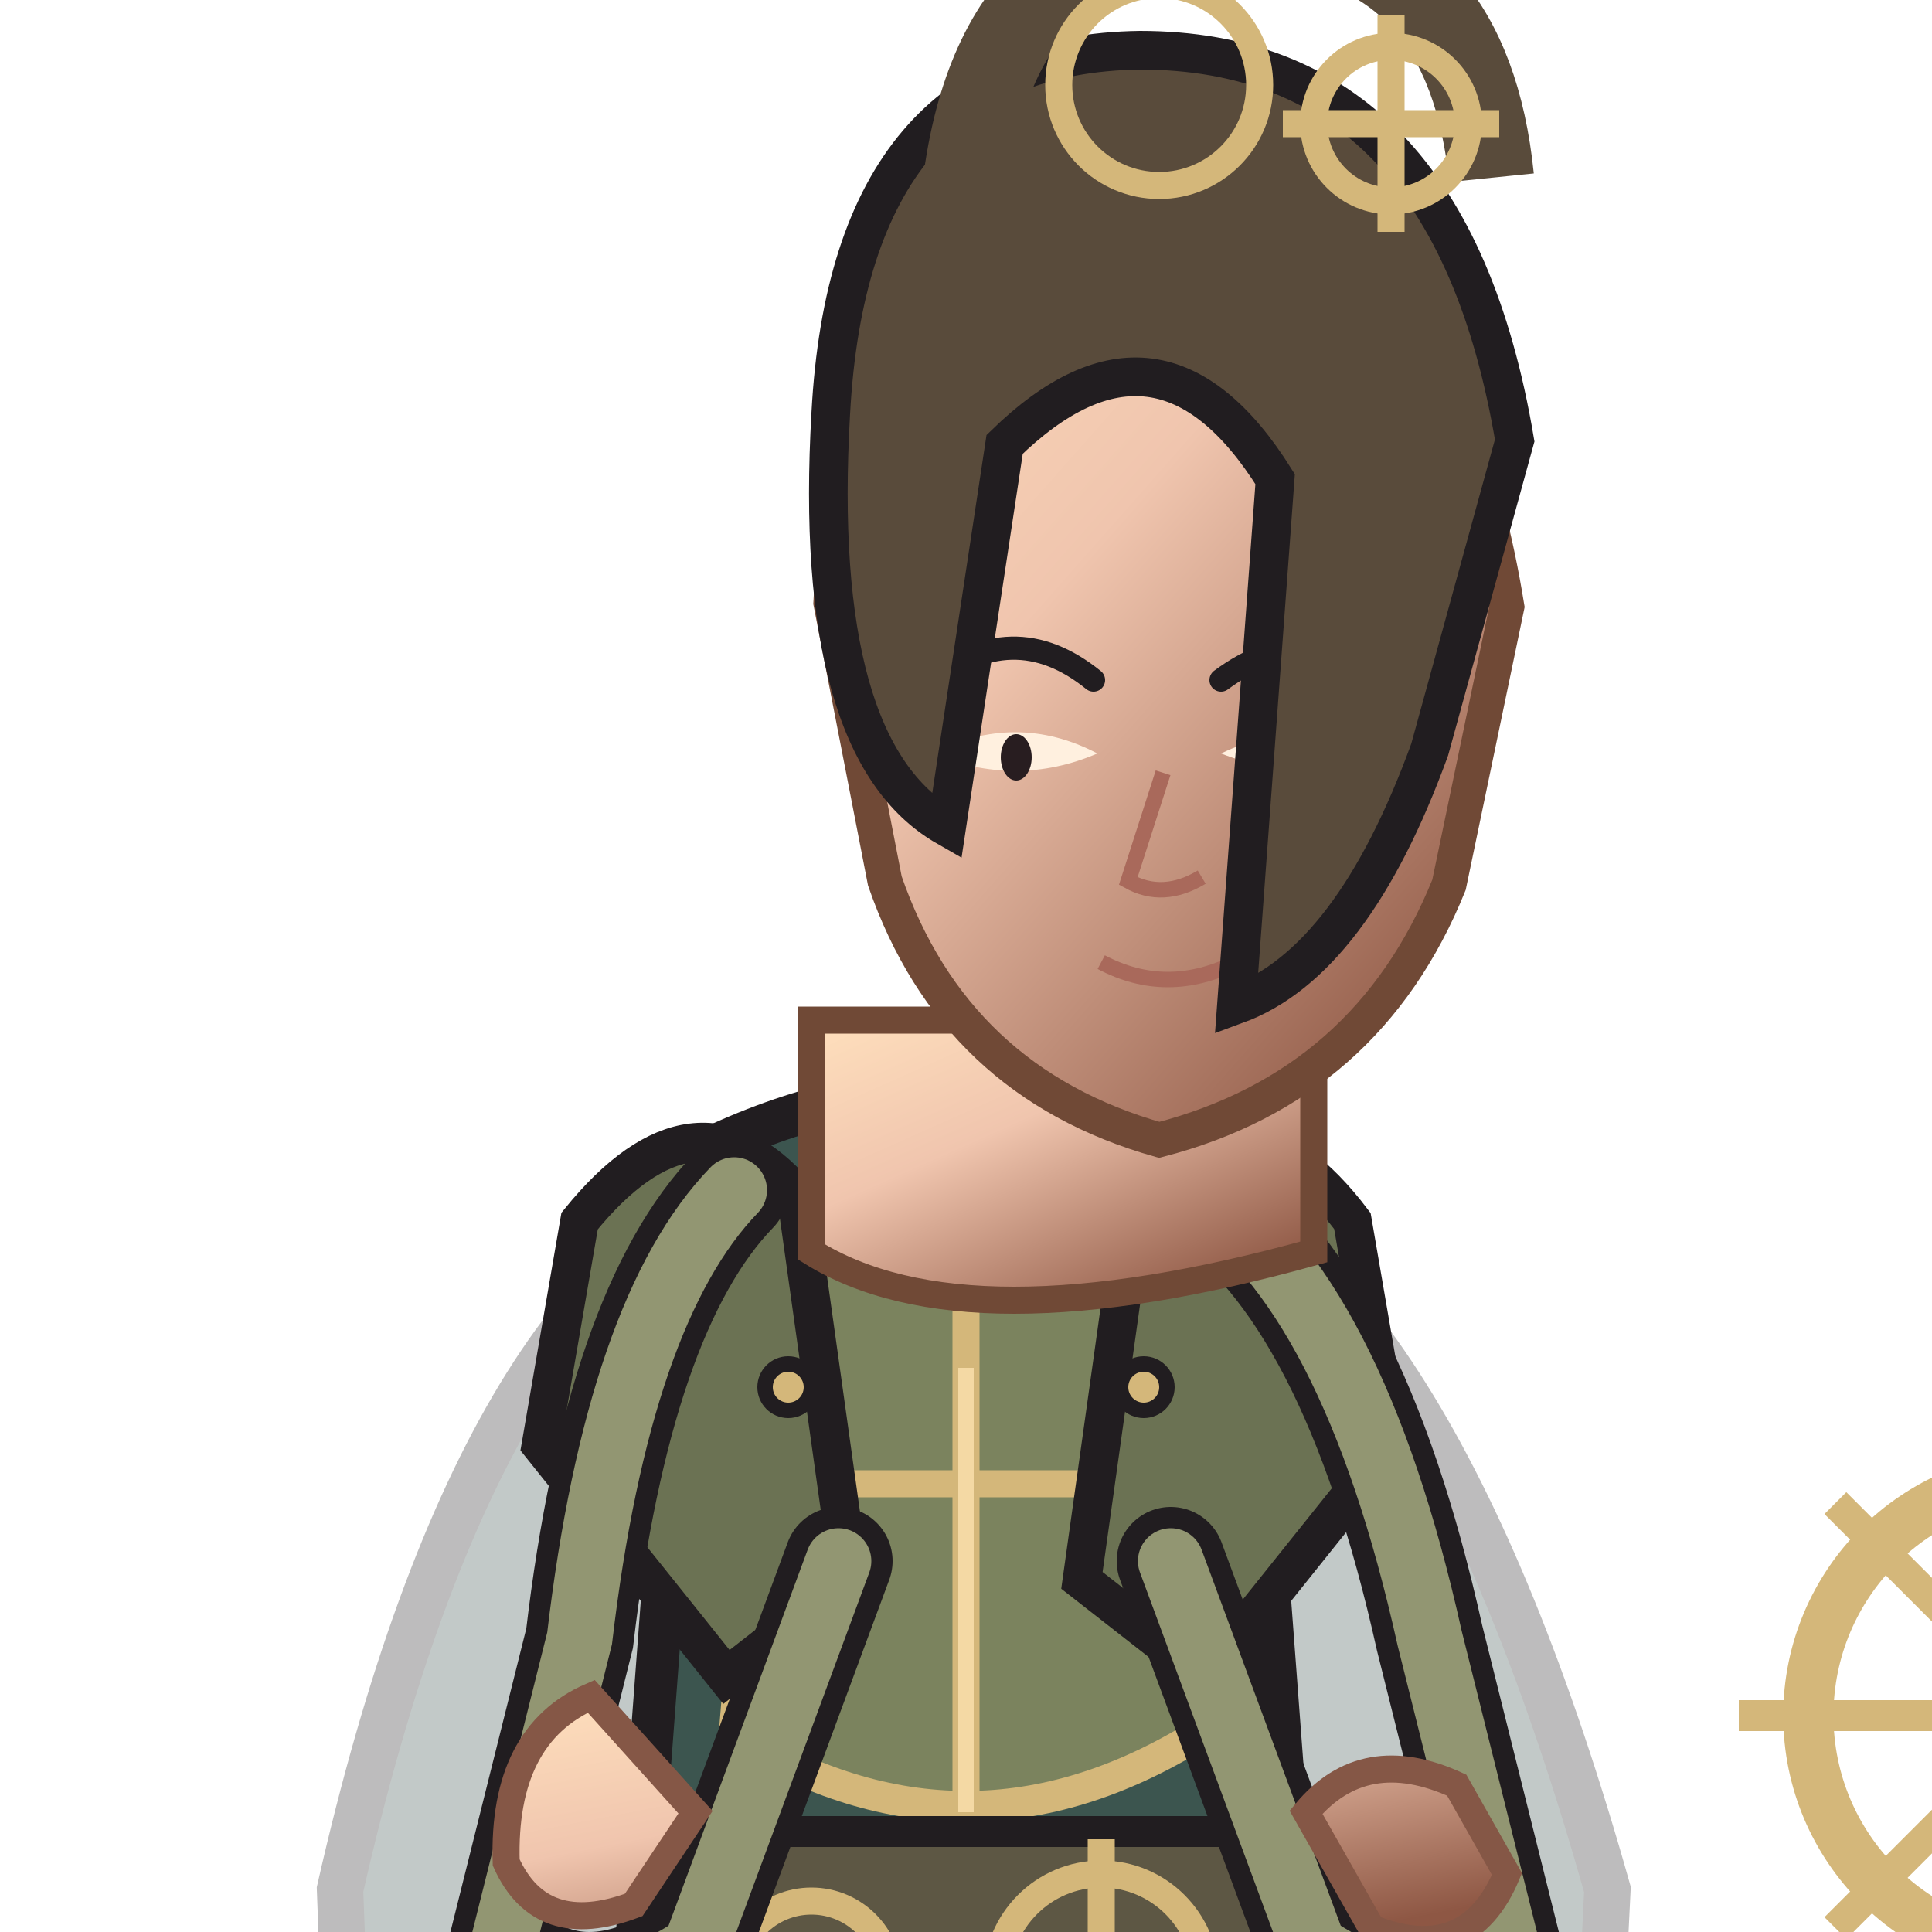
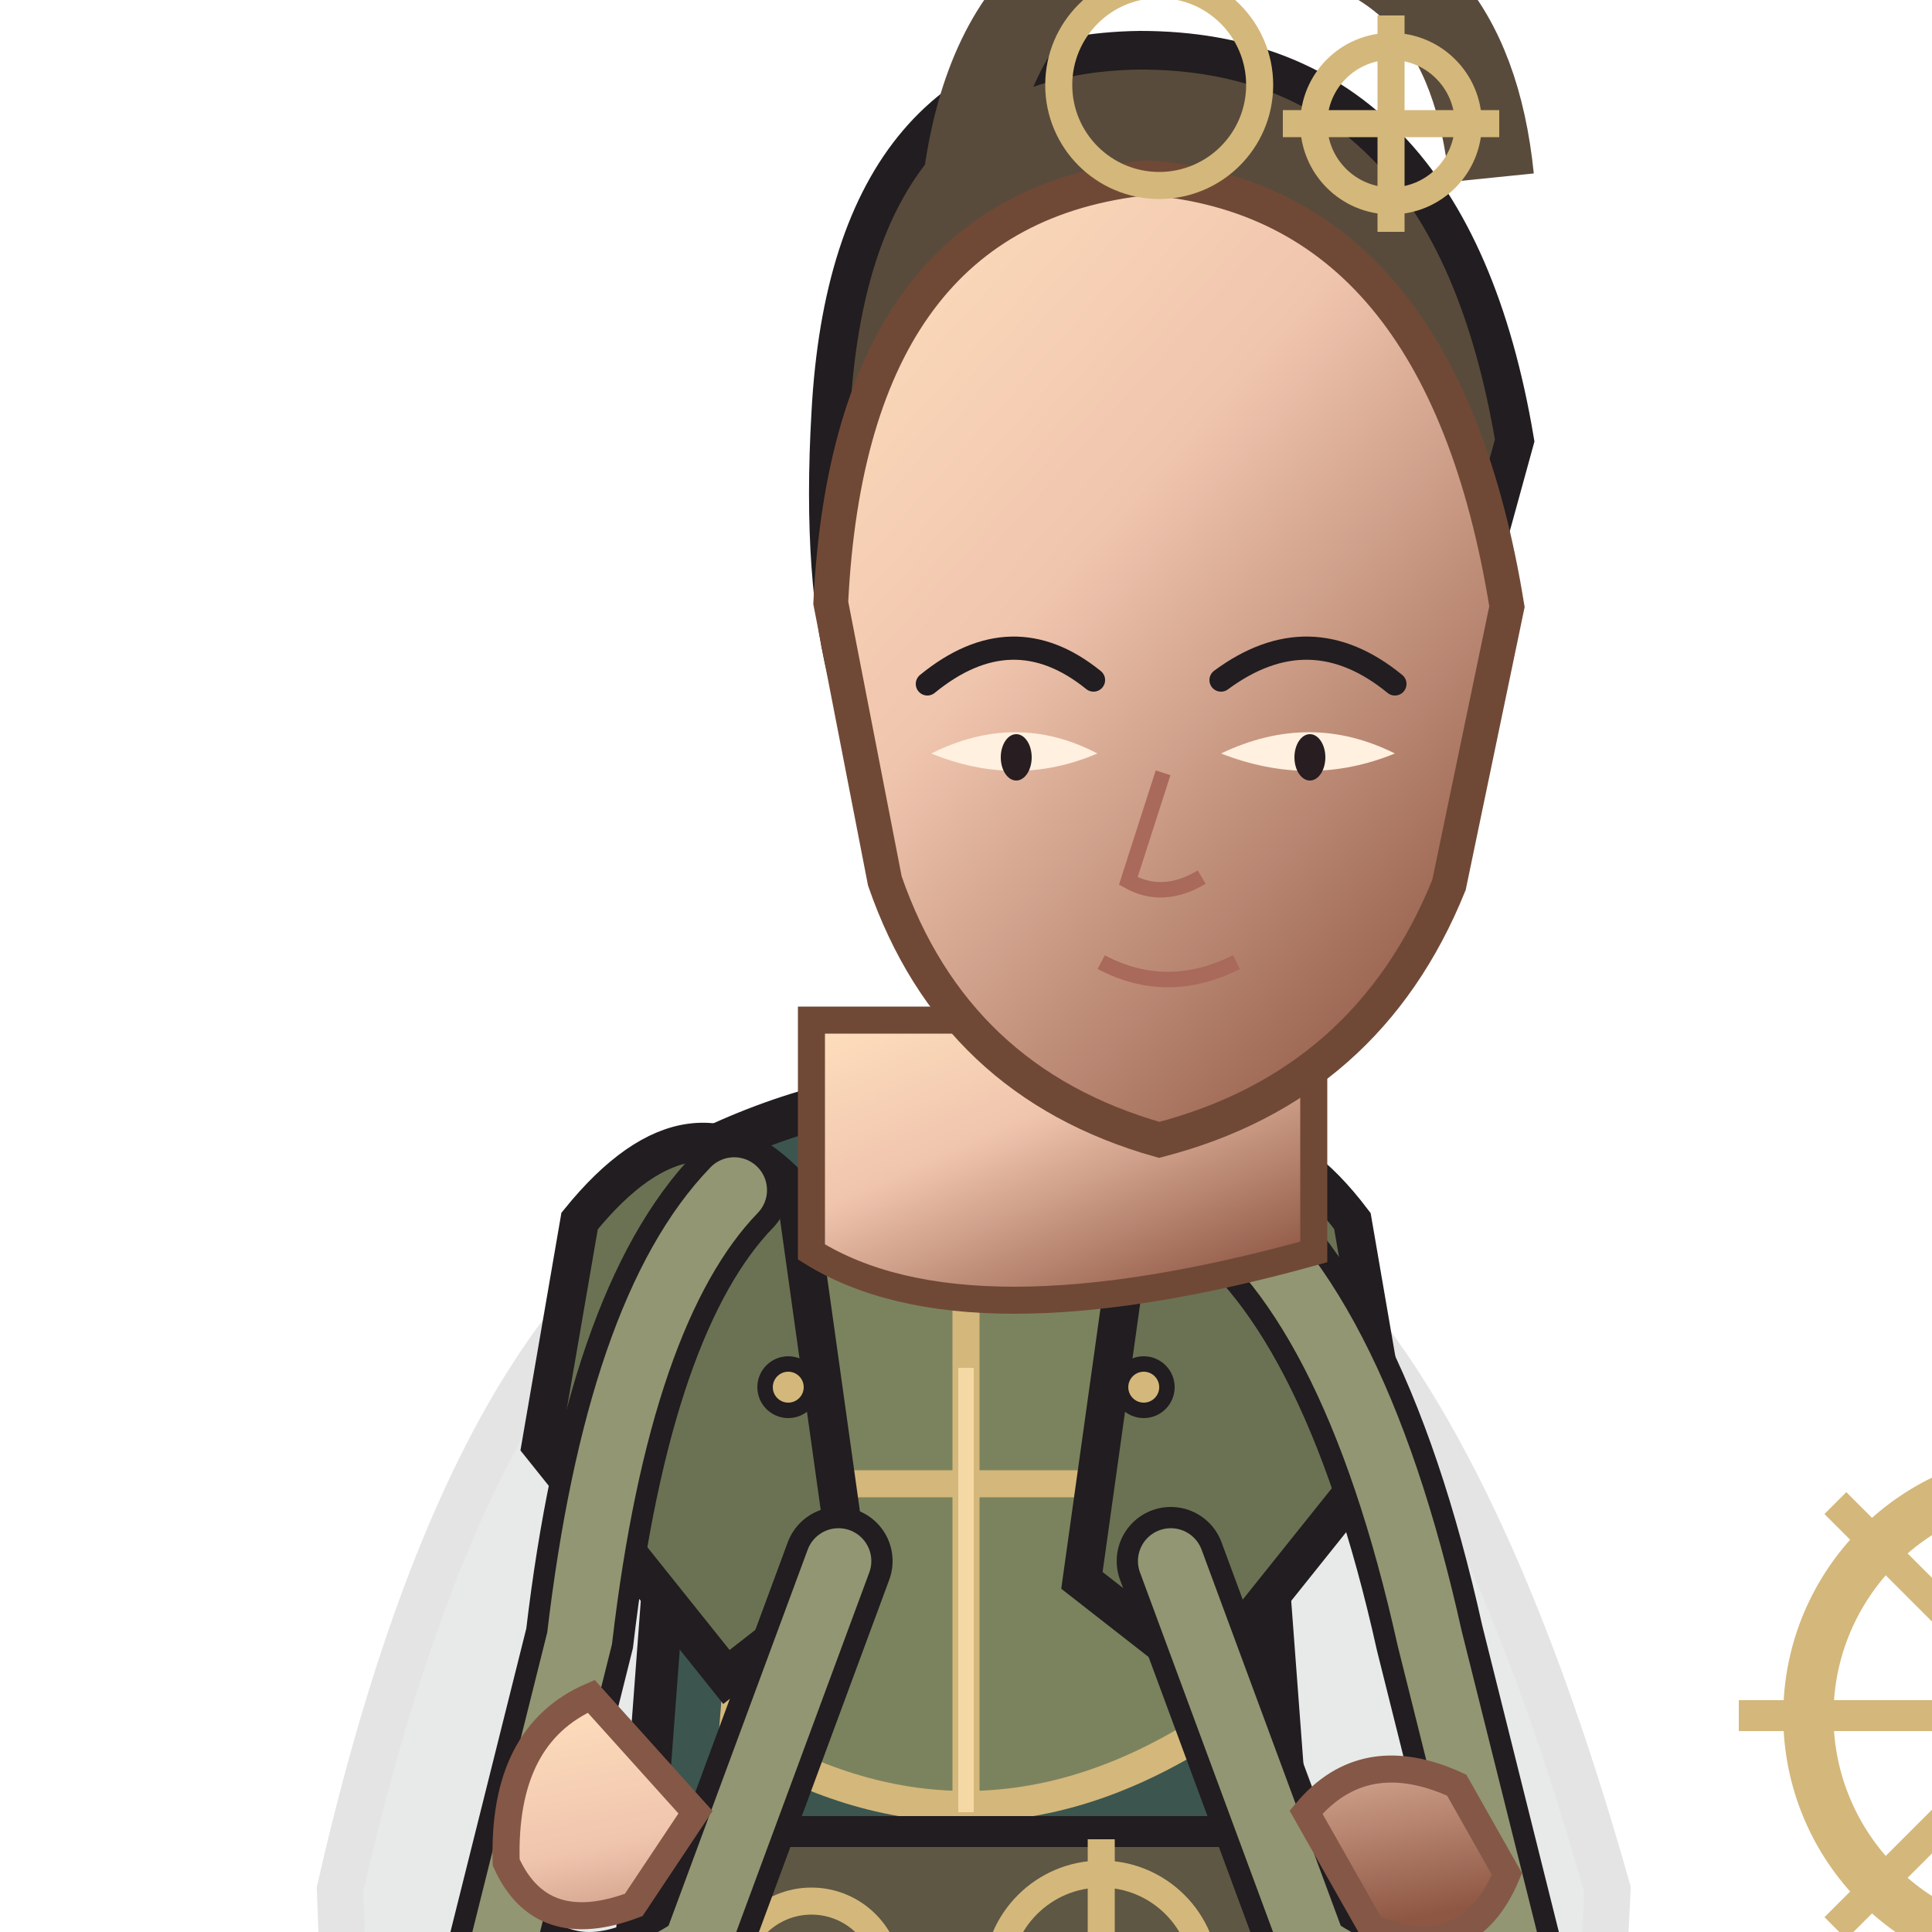
<svg xmlns="http://www.w3.org/2000/svg" width="512" height="512" viewBox="180 66 440 500">
  <defs>
    <linearGradient id="armor" x1="0" y1="0" x2="1" y2="1">
      <stop stop-color="#a7a884" />
      <stop offset=".38" stop-color="#7b835e" />
      <stop offset="1" stop-color="#555d46" />
    </linearGradient>
    <linearGradient id="cloth" x1="0" y1="0" x2="1" y2="1">
      <stop stop-color="#868f80" />
      <stop offset=".55" stop-color="#3c554f" />
      <stop offset="1" stop-color="#2f423f" />
    </linearGradient>
    <linearGradient id="skin" x1="0" y1="0" x2=".8" y2="1">
      <stop stop-color="#ffe0bd" />
      <stop offset=".42" stop-color="#f0c5ae" />
      <stop offset="1" stop-color="#8e5744" />
    </linearGradient>
    <linearGradient id="steel" x1="0" y1="0" x2="1" y2="1">
      <stop stop-color="#fffdf0" />
      <stop offset=".4" stop-color="#b8c7c9" />
      <stop offset="1" stop-color="#53656a" />
    </linearGradient>
  </defs>
  <ellipse cx="430" cy="960" rx="220" ry="24" fill="#0d1118" opacity=".22" />
  <g>
    <circle cx="680" cy="510" r="62" fill="none" stroke="#d4b77a" stroke-width="13" />
    <circle cx="680" cy="510" r="25" fill="none" stroke="#211d20" stroke-width="8" />
    <path d="M680 430 L680 590 M600 510 L760 510 M625 455 L735 565 M735 455 L625 565" stroke="#d4b77a" stroke-width="8" />
  </g>
-   <path d="M350 370 Q275 392 238 555 L250 880 Q315 944 400 915 Q485 944 550 880 L566 555 Q520 392 450 370Z" fill="#344a46" stroke="#211d20" stroke-width="12" opacity="0.3" />
+   <path d="M350 370 Q275 392 238 555 L250 880 Q315 944 400 915 Q485 944 550 880 L566 555 Q520 392 450 370Z" fill="#344a46" stroke="#211d20" stroke-width="12" opacity="0.12" />
  <path d="M340 625 L405 640 L390 910 L350 952 L310 938Z M450 640 L510 625 L545 938 L505 952 L470 910Z" fill="#465348" stroke="#211d20" stroke-width="10" />
  <path d="M305 940 L386 940 L390 988 L295 988Z M482 940 L562 940 L574 988 L477 988Z" fill="#29332e" stroke="#d4b77a" stroke-width="7" />
  <path d="M330 365 Q400 330 470 365 L485 565 Q400 608 315 565Z" fill="#3c554f" stroke="#211d20" stroke-width="11" />
  <path d="M350 390 Q400 365 450 390 L460 515 Q400 552 340 515Z" fill="#7b835e" stroke="#d4b77a" stroke-width="8" />
  <path d="M400 375 L400 540 M350 450 L450 450" stroke="#d4b77a" stroke-width="7" />
  <path d="M300 382 Q330 345 356 375 L370 475 L338 500 L290 440Z M444 375 Q472 345 500 382 L510 440 L462 500 L430 475Z" fill="#6b7253" stroke="#211d20" stroke-width="10" />
  <path d="M315 540 L485 540 L475 630 L325 630Z" fill="#5d5744" stroke="#211d20" stroke-width="8" />
  <g fill="none" stroke="#d4b77a" stroke-width="7">
    <circle cx="360" cy="578" r="20" />
    <circle cx="435" cy="578" r="27" />
    <path d="M435 542 L435 614 M399 578 L471 578" />
  </g>
  <path d="M350 910 L397 920 L381 970 L317 970Z M448 920 L497 910 L530 970 L467 970Z" fill="#252a2c" stroke="#211d20" stroke-width="9" />
  <path d="M315 966 L390 966 L395 995 L300 995Z M465 966 L540 966 L555 995 L455 995Z" fill="#1e2325" stroke="#d4b77a" stroke-width="7" />
  <path d="M340 374 Q310 405 300 490 L280 570 Q300 590 330 570 L367 470 M460 374 Q500 400 520 490 L540 570 Q520 590 490 570 L453 470" fill="none" stroke="#211d20" stroke-width="28" stroke-linecap="round" />
  <path d="M340 374 Q310 405 300 490 L280 570 Q300 590 330 570 L367 470 M460 374 Q500 400 520 490 L540 570 Q520 590 490 570 L453 470" fill="none" stroke="#929672" stroke-width="17" stroke-linecap="round" />
  <path d="M303 505 Q280 515 281 548 Q290 568 314 559 L330 535Z M488 535 Q503 517 527 528 L540 551 Q530 575 505 565Z" fill="url(#skin)" stroke="#855746" stroke-width="7" />
  <path d="M360 330 L360 390 Q400 415 490 390 L490 330Z" fill="url(#skin)" stroke="#704936" stroke-width="7" />
+   <path d="M365 173 Q370 80 445 79 Q525 79 542 180 L520 260 Q500 315 470 326 L480 190 Q450 142 410 181 L395 280 Q360 260 365 173Z" fill="#594b3b" stroke="#211d20" stroke-width="10" />
+   <path d="M400 112 Q410 40 480 48 Q530 53 536 112" fill="none" stroke="#594b3b" stroke-width="22" />
+   <g fill="none" stroke="#d4b77a" stroke-width="7">
+     <circle cx="510" cy="98" r="20" />
+     <path d="M510 70 L510 126 M482 98 L538 98" />
+   </g>
  <path d="M365 222 Q370 120 447 112 Q523 118 540 223 L525 295 Q504 347 450 361 Q397 346 379 294Z" fill="url(#skin)" stroke="#704936" stroke-width="9" />
  <path d="M390 243 Q412 225 433 242 M466 242 Q489 225 511 243" fill="none" stroke="#211d20" stroke-width="6" stroke-linecap="round" />
  <path d="M391 261 Q413 270 434 261 Q413 250 391 261Z M466 261 Q489 270 511 261 Q489 250 466 261Z" fill="#fff0df" />
  <ellipse cx="413" cy="262" rx="4" ry="6" fill="#281d20" />
  <ellipse cx="489" cy="262" rx="4" ry="6" fill="#281d20" />
  <path d="M451 266 L442 294 Q451 299 461 293 M435 315 Q452 324 470 315" fill="none" stroke="#a9695b" stroke-width="4" />
-   <path d="M365 173 Q370 80 445 79 Q525 79 542 180 L520 260 Q500 315 470 326 L480 190 Q450 142 410 181 L395 280 Q360 260 365 173Z" fill="#594b3b" stroke="#211d20" stroke-width="10" />
-   <path d="M400 112 Q410 40 480 48 Q530 53 536 112" fill="none" stroke="#594b3b" stroke-width="22" />
-   <g fill="none" stroke="#d4b77a" stroke-width="7">
-     <circle cx="510" cy="98" r="20" />
-     <path d="M510 70 L510 126 M482 98 L538 98" />
-   </g>
  <circle cx="450" cy="88" r="26" fill="none" stroke="#d4b77a" stroke-width="7" />
  <g fill="#d4b77a" stroke="#211d20" stroke-width="4">
    <circle cx="354" cy="425" r="6" />
    <circle cx="446" cy="425" r="6" />
    <path d="M400 420 L400 535" fill="none" stroke="#f4d9a4" stroke-width="4" />
  </g>
</svg>
